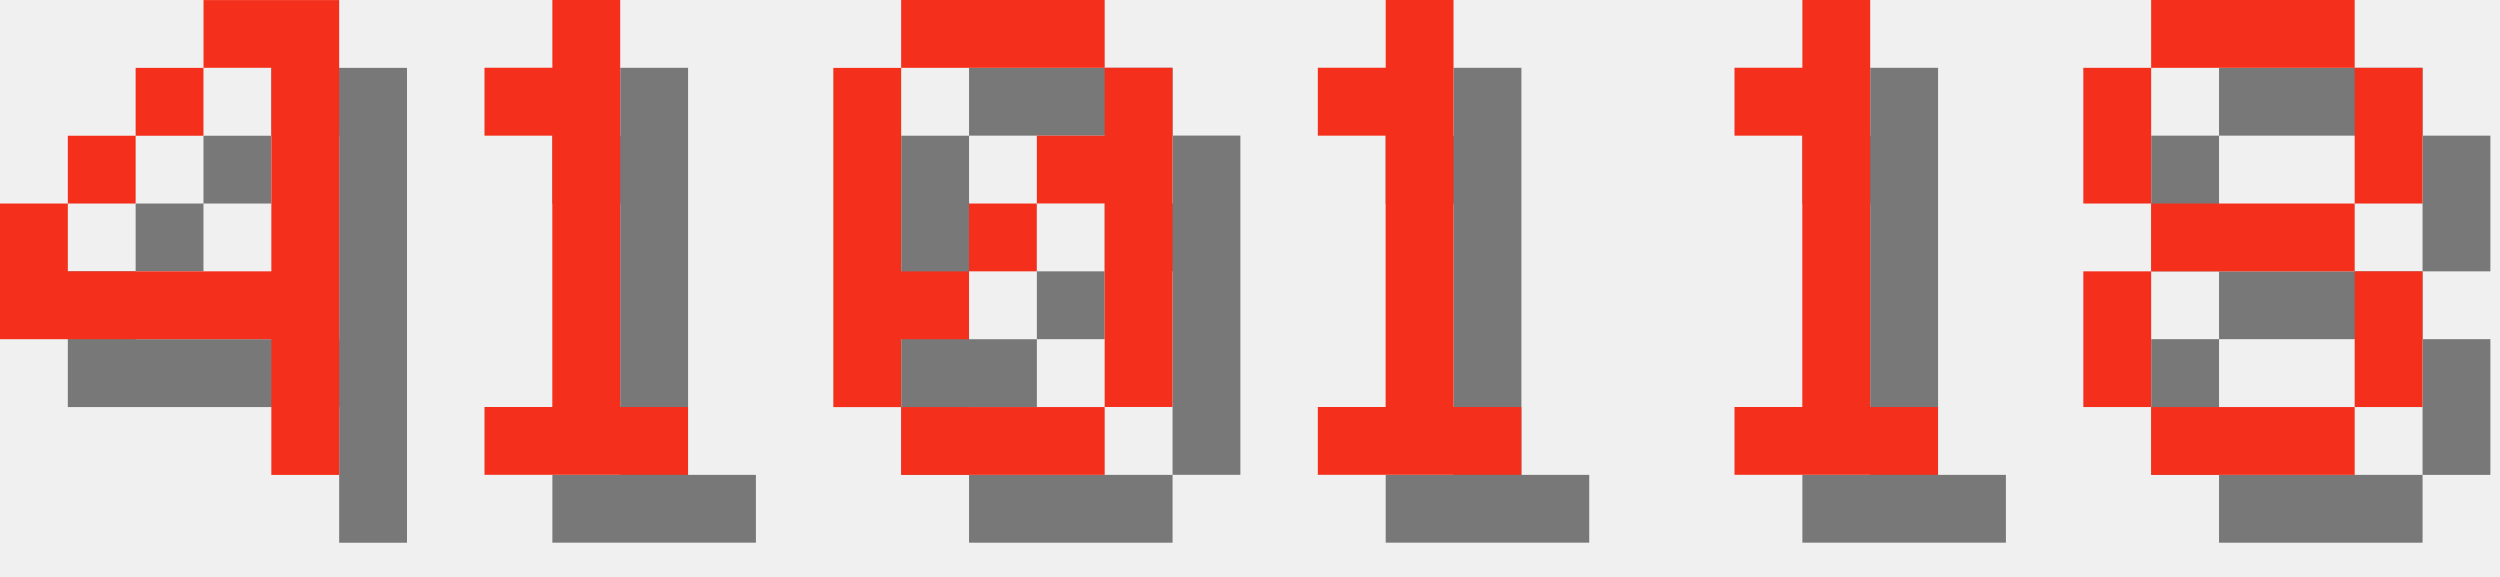
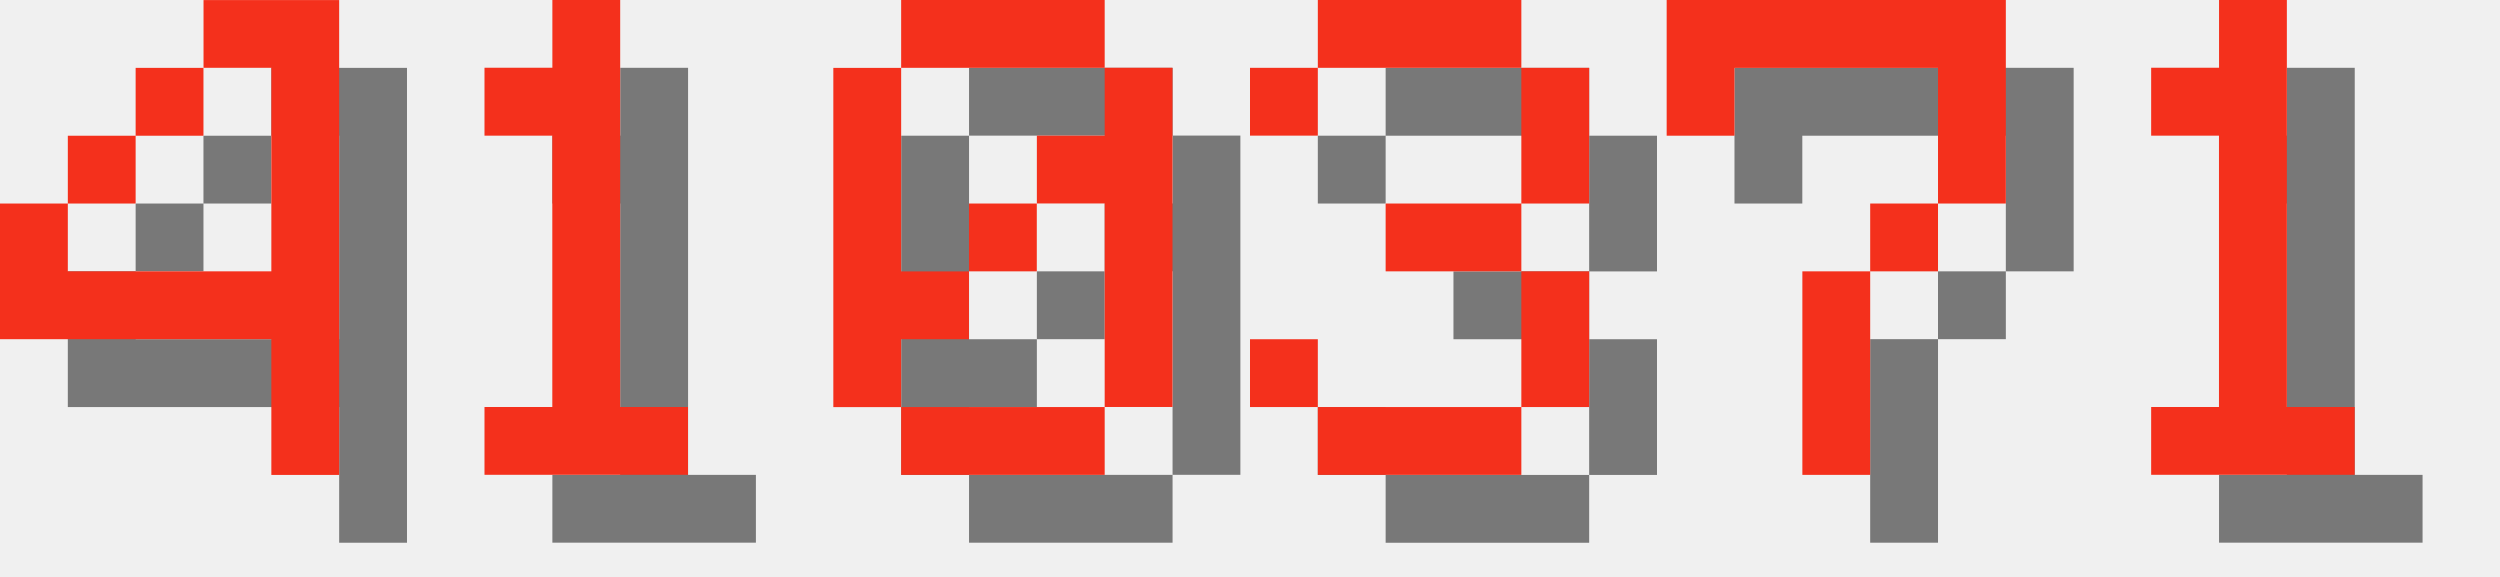
<svg xmlns="http://www.w3.org/2000/svg" version="1.1" width="156.0" height="36">
  <style>
        .text-foreground {
            fill: #F4301C;
        }
        .text-shadow {
            fill: #000000;
            fill-opacity: 0.5;
        }
    </style>
  <g class="digit" id="digit_4" transform="translate(0.0, 0), scale(4)">
    <path id="digit_4_shadow" class="text-shadow" d="m4.233 1.058v1.058h1.058v3.175h-3.175v-1.058h-1.058v2.117h4.233v2.117h1.058v-7.408h-2.117zm-2.117 3.175h1.058v-1.058h-1.058v1.058zm1.058-1.058h1.058v-1.058h-1.058v1.058z" fill-opacity=".5" style="paint-order:stroke fill markers" />
    <path id="digit_4_fg" class="text-foreground" d="m3.175 0v1.058h1.058v3.175h-3.175v-1.058h-1.058v2.117h4.233v2.117h1.058v-7.408h-2.117zm-2.117 3.175h1.058v-1.058h-1.058v1.058zm1.058-1.058h1.058v-1.058h-1.058v1.058z" fill="#fff" style="paint-order:stroke fill markers" />
  </g>
  <g class="digit" id="digit_1" transform="translate(26.0, 0), scale(4)">
    <path id="digit_1_shadow" class="text-shadow" d="m2.117 2.117v1.058h1.058v4.233h-1.058v1.058h3.175v-1.058h-1.058v-6.35h-1.058v1.058h-1.058z" fill-opacity=".5" style="paint-order:stroke fill markers" />
    <path id="digit_1_fg" class="text-foreground" d="m1.058 1.058v1.058h1.058v4.233h-1.058v1.058h3.175v-1.058h-1.058v-6.35h-1.058v1.058h-1.058z" fill="#fff" style="paint-order:stroke fill markers" />
  </g>
  <g class="digit" id="digit_0" transform="translate(52.0, 0), scale(4)">
    <path id="digit_0_shadow" class="text-shadow" d="m2.117 1.058v1.058h3.175v-1.058h-3.175zm3.175 1.058v1.058h-1.058v1.058h1.058v3.175h1.058v-5.292h-1.058zm0 5.292h-3.175v1.058h3.175v-1.058zm-3.175 0v-1.058h1.058v-1.058h-1.058v-3.175h-1.058v5.292h1.058zm1.058-2.117h1.058v-1.058h-1.058v1.058z" fill-opacity=".5" style="paint-order:stroke fill markers" />
    <path id="digit_0_fg" class="text-foreground" d="m1.058 0v1.058h3.175v-1.058h-3.175zm3.175 1.058v1.058h-1.058v1.058h1.058v3.175h1.058v-5.292h-1.058zm0 5.292h-3.175v1.058h3.175v-1.058zm-3.175 0v-1.058h1.058v-1.058h-1.058v-3.175h-1.058v5.292h1.058zm1.058-2.117h1.058v-1.058h-1.058v1.058z" fill="#fff" style="paint-order:stroke fill markers" />
  </g>
-   <g class="digit" id="digit_1" transform="translate(78.0, 0), scale(4)">
+   <g class="digit" id="digit_3" transform="translate(78.0, 0), scale(4)">
+     <path id="digit_3_shadow" class="text-shadow" d="m1.058 2.117v1.058h1.058v-1.058h3.175v2.117h-2.117v1.058h2.117v2.117h-3.175v-1.058h-1.058v1.058h1.058v1.058h3.175v-1.058h1.058v-2.117h-1.058v-1.058h1.058v-2.117h-1.058v-1.058h-3.175v1.058h-1.058z" fill-opacity=".5" style="paint-order:stroke fill markers" />
+     <path id="digit_3_fg" class="text-foreground" d="m0 1.058v1.058h1.058v-1.058h3.175v2.117h-2.117v1.058h2.117v2.117h-3.175v-1.058h-1.058v1.058h1.058v1.058h3.175v-1.058h1.058v-2.117h-1.058v-1.058h1.058v-2.117h-1.058v-1.058h-3.175v1.058h-1.058z" fill="#fff" style="paint-order:stroke fill markers" />
+   </g>
+   <g class="digit" id="digit_7" transform="translate(104.0, 0), scale(4)">
+     <path id="digit_7_shadow" class="text-shadow" d="m1.058 1.058 2e-6 2.117h1.058v-1.058h3.175v1.058l2e-7 1.058h-1.058v1.058h-1.058l4e-7 3.175 1.058 1e-7v-3.175h1.058v-1.058h1.058l5e-7 -1.058v-2.117z" fill-opacity=".5" style="paint-order:stroke fill markers" />
+     <path id="digit_7_fg" class="text-foreground" d="m0 0 2e-6 2.117h1.058v-1.058h3.175v1.058l2e-7 1.058h-1.058v1.058h-1.058l4e-7 3.175 1.058 1e-7v-3.175h1.058v-1.058h1.058l5e-7 -1.058v-2.117z" fill="#fff" style="paint-order:stroke fill markers" />
+   </g>
+   <g class="digit" id="digit_1" transform="translate(130.0, 0), scale(4)">
    <path id="digit_1_shadow" class="text-shadow" d="m2.117 2.117v1.058h1.058v4.233h-1.058v1.058h3.175v-1.058h-1.058v-6.35h-1.058v1.058h-1.058z" fill-opacity=".5" style="paint-order:stroke fill markers" />
    <path id="digit_1_fg" class="text-foreground" d="m1.058 1.058v1.058h1.058v4.233h-1.058v1.058h3.175v-1.058h-1.058v-6.35h-1.058v1.058h-1.058z" fill="#fff" style="paint-order:stroke fill markers" />
  </g>
-   <g class="digit" id="digit_1" transform="translate(104.0, 0), scale(4)">
-     <path id="digit_1_shadow" class="text-shadow" d="m2.117 2.117v1.058h1.058v4.233h-1.058v1.058h3.175v-1.058h-1.058v-6.35h-1.058v1.058h-1.058z" fill-opacity=".5" style="paint-order:stroke fill markers" />
-     <path id="digit_1_fg" class="text-foreground" d="m1.058 1.058v1.058h1.058v4.233h-1.058v1.058h3.175v-1.058h-1.058v-6.35h-1.058v1.058h-1.058z" fill="#fff" style="paint-order:stroke fill markers" />
-   </g>
-   <g class="digit" id="digit_8" transform="translate(130.0, 0), scale(4)">
-     <path id="digit_8_shadow" class="text-shadow" d="m2.117 1.058v1.058h3.175v-1.058h-3.175zm3.175 1.058v2.117h1.058v-2.117h-1.058zm0 2.117h-3.175v1.058h3.175v-1.058zm0 1.058v2.117h1.058v-2.117h-1.058zm0 2.117h-3.175v1.058h3.175v-1.058zm-3.175 0v-2.117h-1.058v2.117h1.058zm0-3.175v-2.117h-1.058v2.117h1.058z" fill-opacity=".5" style="paint-order:stroke fill markers" />
-     <path id="digit_8_fg" class="text-foreground" d="m1.058 0v1.058h3.175v-1.058h-3.175zm3.175 1.058v2.117h1.058v-2.117h-1.058zm0 2.117h-3.175v1.058h3.175v-1.058zm0 1.058v2.117h1.058v-2.117h-1.058zm0 2.117h-3.175v1.058h3.175v-1.058zm-3.175 0v-2.117h-1.058v2.117h1.058zm0-3.175v-2.117h-1.058v2.117h1.058z" fill="#fff" style="paint-order:stroke fill markers" />
-   </g>
</svg>
